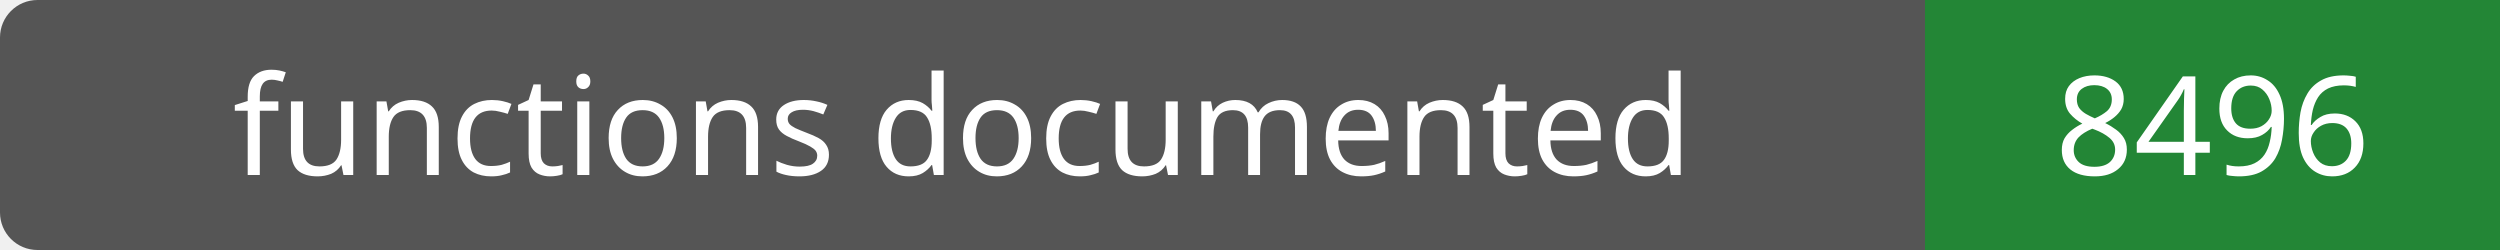
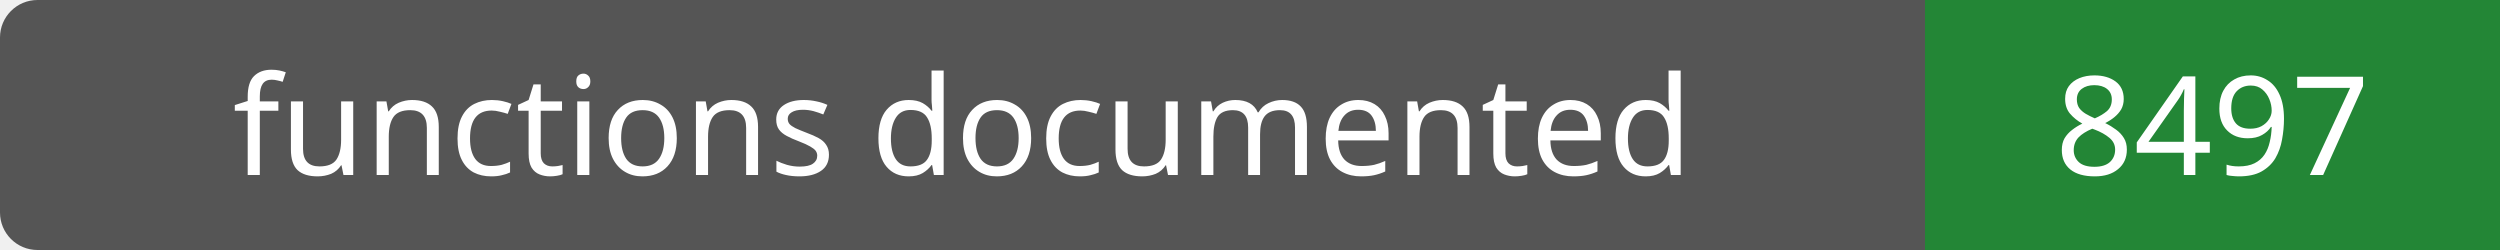
- <svg xmlns="http://www.w3.org/2000/svg" width="200" height="20" role="img" aria-label="functions documented: 8496">
+ <svg xmlns="http://www.w3.org/2000/svg" width="200" height="20" role="img" aria-label="functions documented: 8497">
  <rect width="200" height="20" rx="3" fill="#555" />
  <path fill="#238636" d="M154 0h46v20H154z" />
  <g fill="#fff" text-anchor="middle" font-family="Verdana,sans-serif" font-size="11">
    <text x="77.0" y="14">functions documented</text>
-     <text x="177.0" y="14">8496</text>
+     <text x="177.0" y="14">8497</text>
  </g>
</svg>
